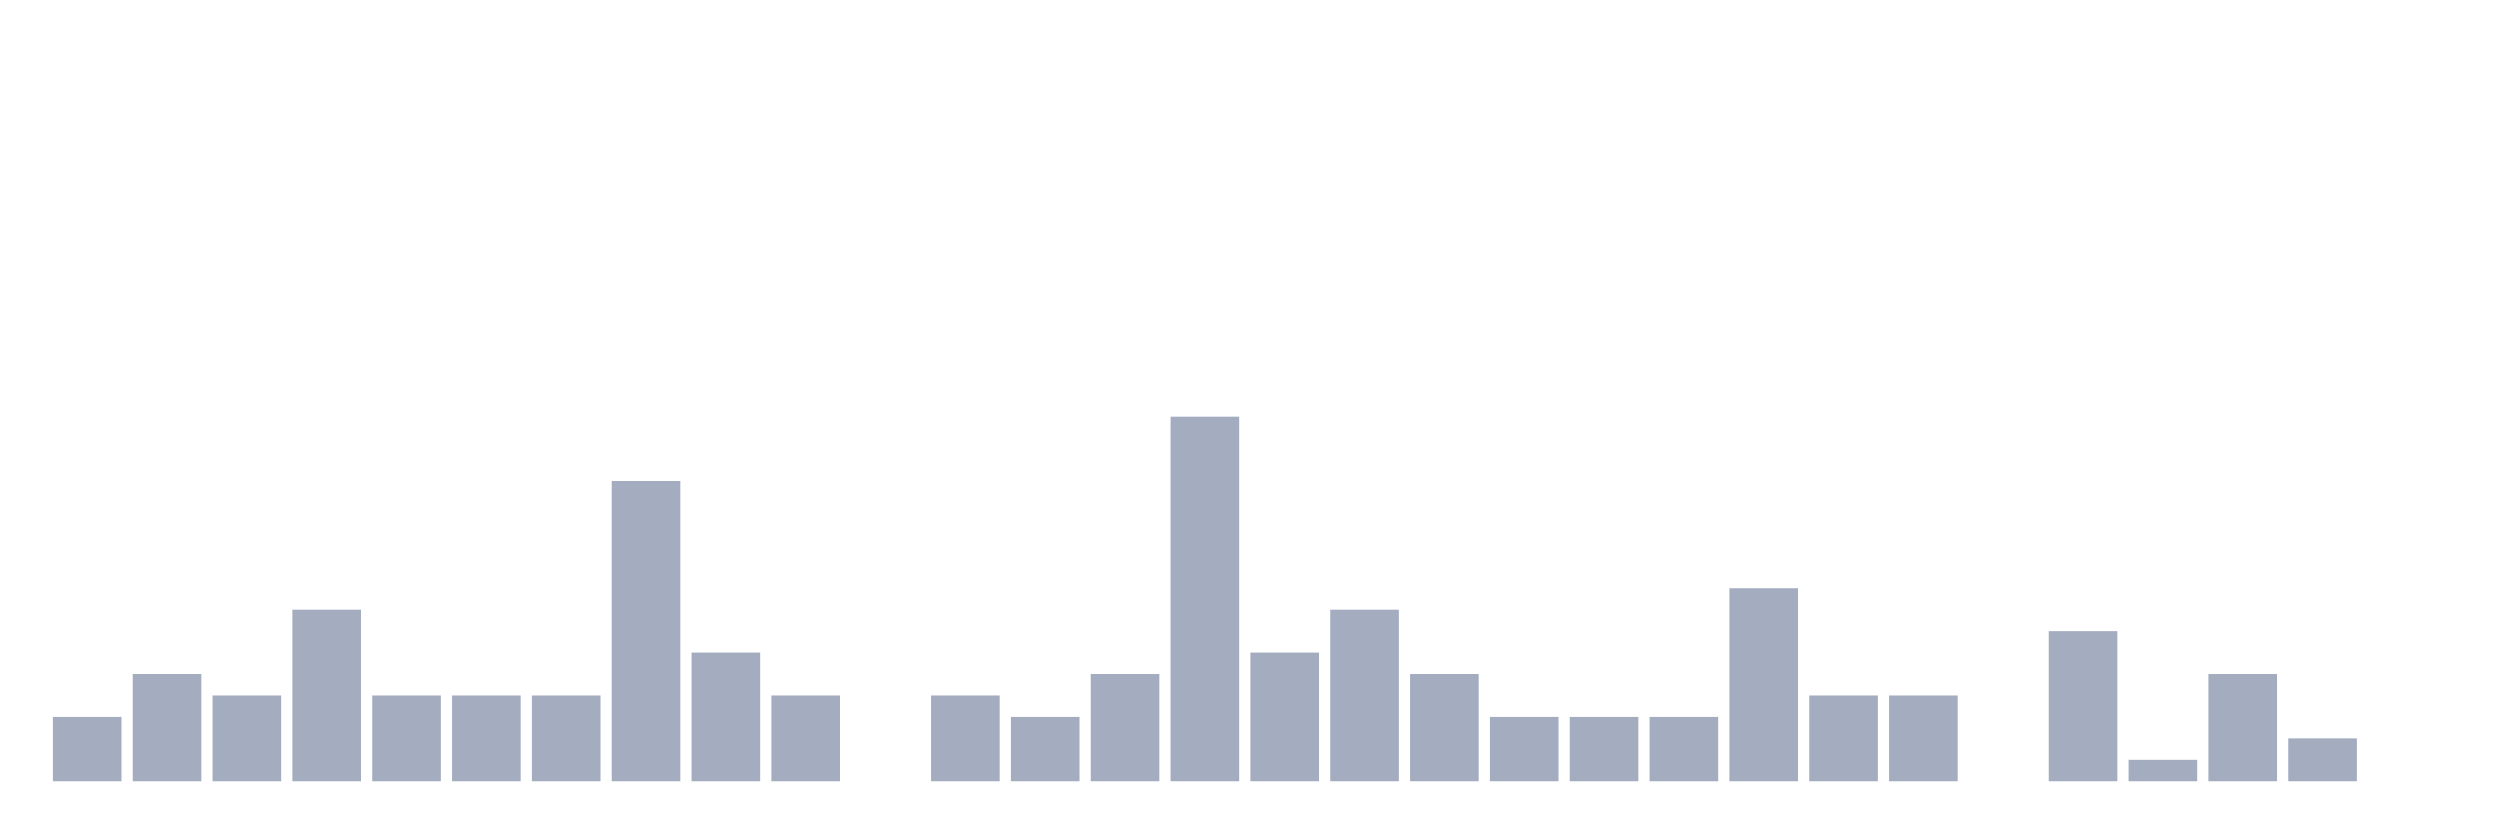
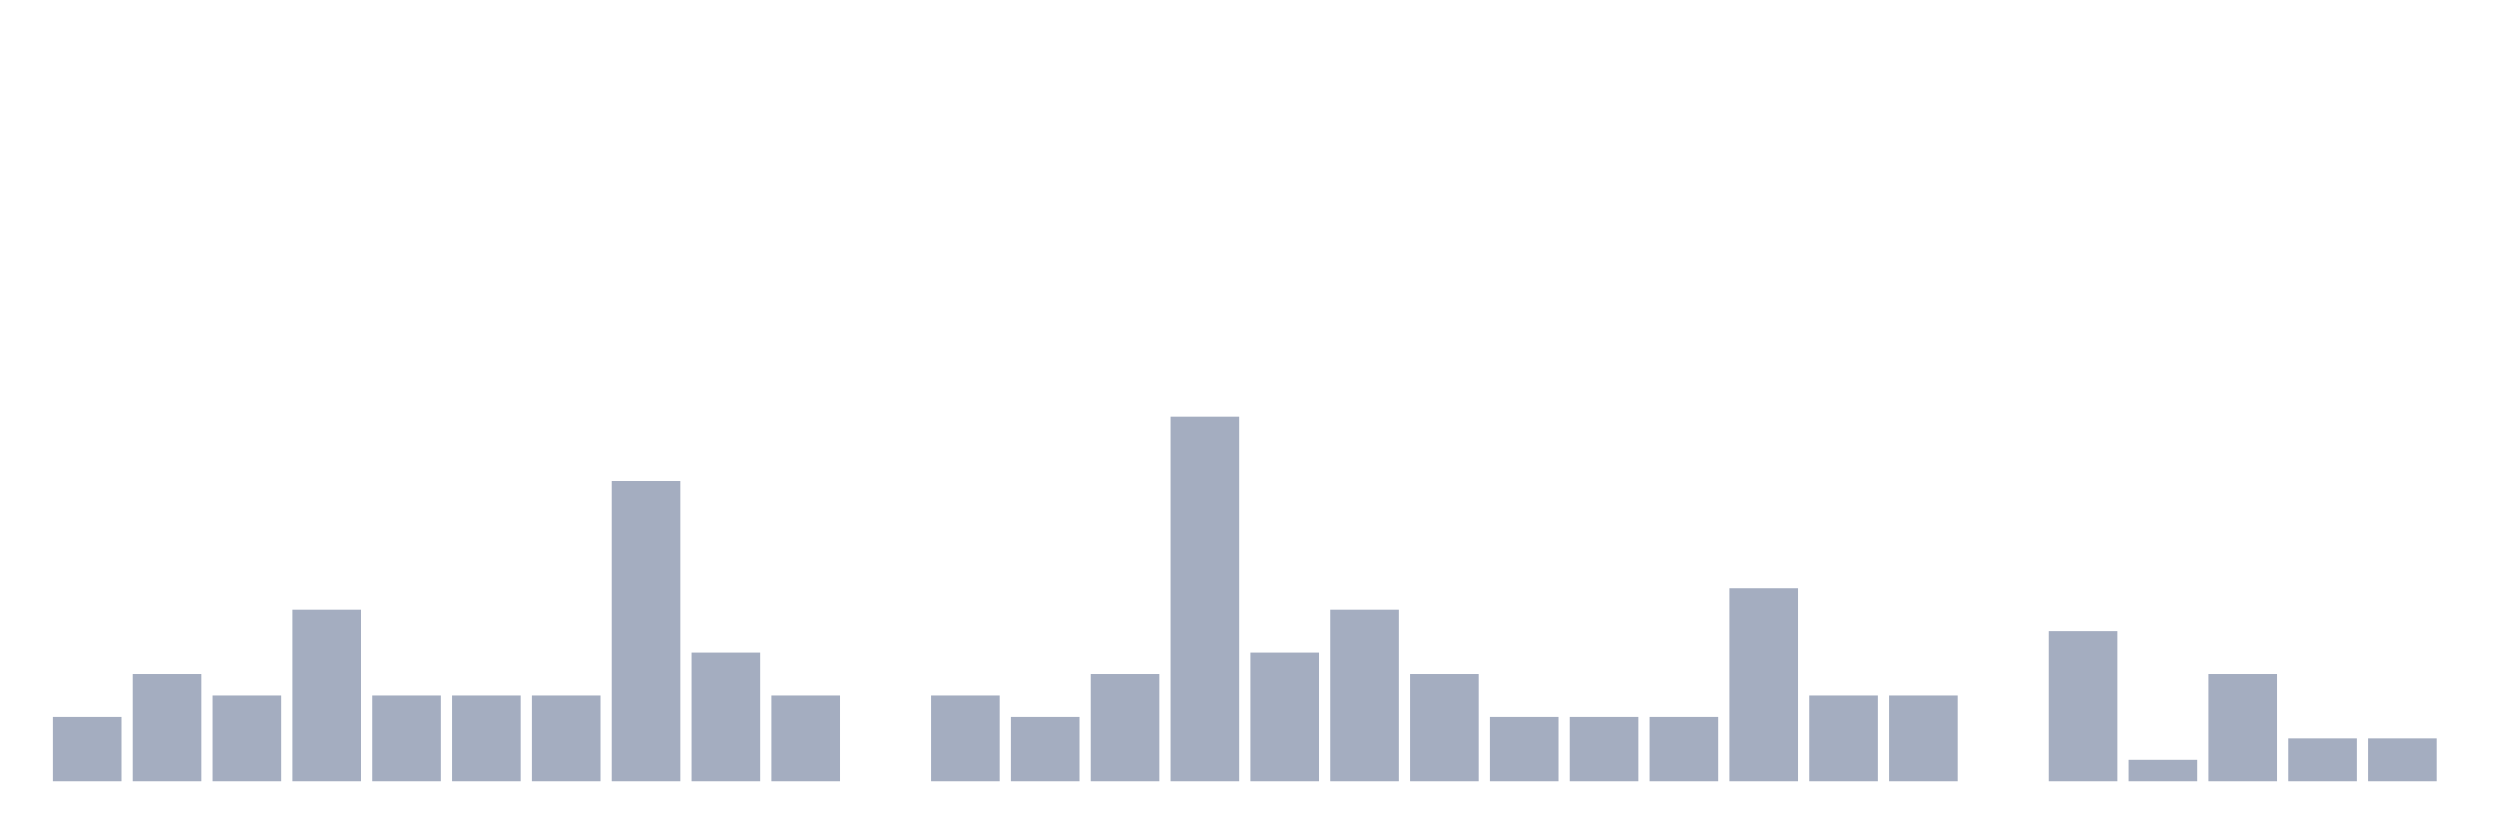
<svg xmlns="http://www.w3.org/2000/svg" viewBox="0 0 480 160">
  <g transform="translate(10,10)">
    <rect class="bar" x="0.153" width="13.175" y="127.647" height="12.353" fill="rgb(164,173,192)" />
    <rect class="bar" x="15.482" width="13.175" y="119.412" height="20.588" fill="rgb(164,173,192)" />
    <rect class="bar" x="30.81" width="13.175" y="123.529" height="16.471" fill="rgb(164,173,192)" />
    <rect class="bar" x="46.138" width="13.175" y="107.059" height="32.941" fill="rgb(164,173,192)" />
    <rect class="bar" x="61.466" width="13.175" y="123.529" height="16.471" fill="rgb(164,173,192)" />
    <rect class="bar" x="76.794" width="13.175" y="123.529" height="16.471" fill="rgb(164,173,192)" />
    <rect class="bar" x="92.123" width="13.175" y="123.529" height="16.471" fill="rgb(164,173,192)" />
    <rect class="bar" x="107.451" width="13.175" y="82.353" height="57.647" fill="rgb(164,173,192)" />
    <rect class="bar" x="122.779" width="13.175" y="115.294" height="24.706" fill="rgb(164,173,192)" />
    <rect class="bar" x="138.107" width="13.175" y="123.529" height="16.471" fill="rgb(164,173,192)" />
    <rect class="bar" x="153.436" width="13.175" y="140" height="0" fill="rgb(164,173,192)" />
    <rect class="bar" x="168.764" width="13.175" y="123.529" height="16.471" fill="rgb(164,173,192)" />
    <rect class="bar" x="184.092" width="13.175" y="127.647" height="12.353" fill="rgb(164,173,192)" />
    <rect class="bar" x="199.42" width="13.175" y="119.412" height="20.588" fill="rgb(164,173,192)" />
    <rect class="bar" x="214.748" width="13.175" y="70" height="70" fill="rgb(164,173,192)" />
    <rect class="bar" x="230.077" width="13.175" y="115.294" height="24.706" fill="rgb(164,173,192)" />
    <rect class="bar" x="245.405" width="13.175" y="107.059" height="32.941" fill="rgb(164,173,192)" />
    <rect class="bar" x="260.733" width="13.175" y="119.412" height="20.588" fill="rgb(164,173,192)" />
    <rect class="bar" x="276.061" width="13.175" y="127.647" height="12.353" fill="rgb(164,173,192)" />
    <rect class="bar" x="291.39" width="13.175" y="127.647" height="12.353" fill="rgb(164,173,192)" />
    <rect class="bar" x="306.718" width="13.175" y="127.647" height="12.353" fill="rgb(164,173,192)" />
    <rect class="bar" x="322.046" width="13.175" y="102.941" height="37.059" fill="rgb(164,173,192)" />
    <rect class="bar" x="337.374" width="13.175" y="123.529" height="16.471" fill="rgb(164,173,192)" />
    <rect class="bar" x="352.702" width="13.175" y="123.529" height="16.471" fill="rgb(164,173,192)" />
    <rect class="bar" x="368.031" width="13.175" y="140" height="0" fill="rgb(164,173,192)" />
    <rect class="bar" x="383.359" width="13.175" y="111.176" height="28.824" fill="rgb(164,173,192)" />
    <rect class="bar" x="398.687" width="13.175" y="135.882" height="4.118" fill="rgb(164,173,192)" />
    <rect class="bar" x="414.015" width="13.175" y="119.412" height="20.588" fill="rgb(164,173,192)" />
    <rect class="bar" x="429.344" width="13.175" y="131.765" height="8.235" fill="rgb(164,173,192)" />
-     <rect class="bar" x="444.672" width="13.175" y="140" height="0" fill="rgb(164,173,192)" />
+     <rect class="bar" x="444.672" width="13.175" y="131.765" height="8.235" fill="rgb(164,173,192)" />
  </g>
</svg>
